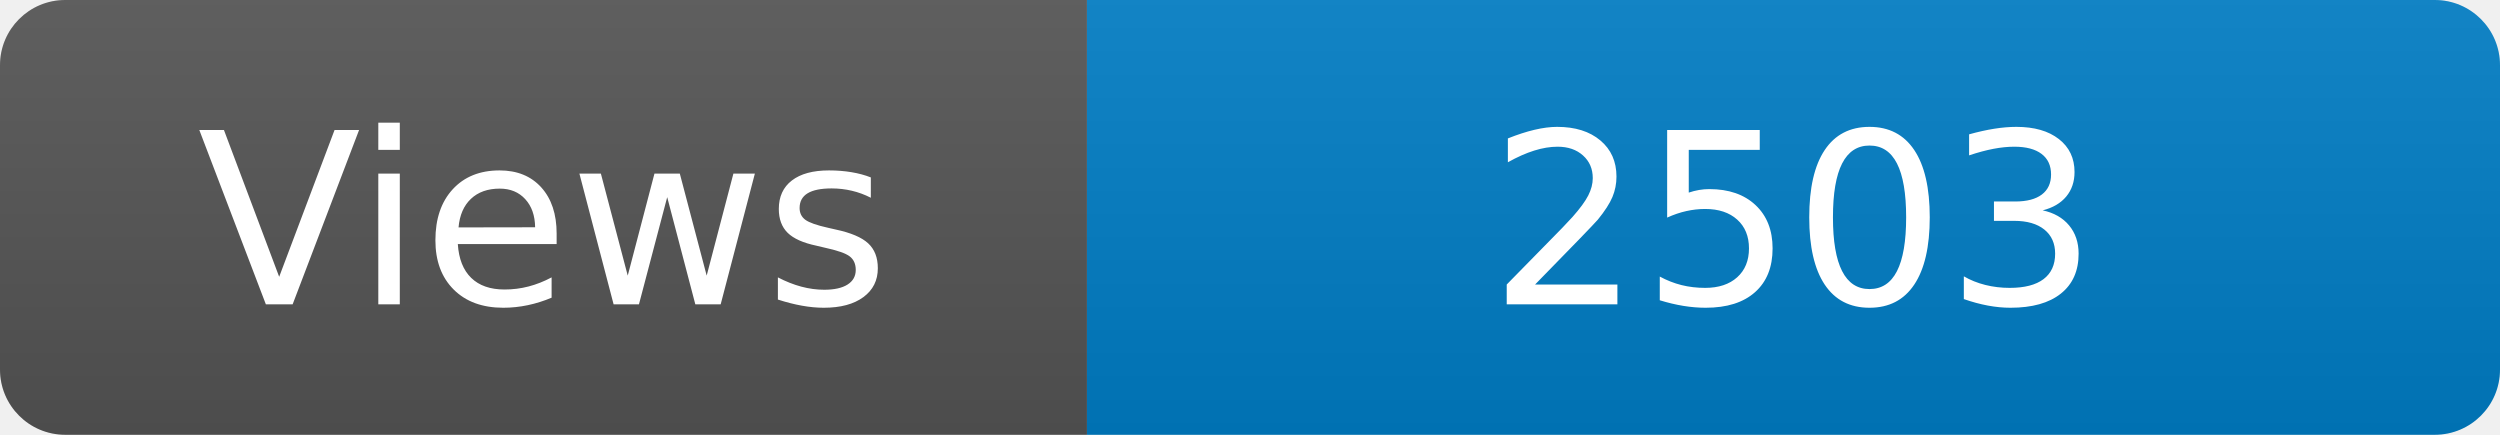
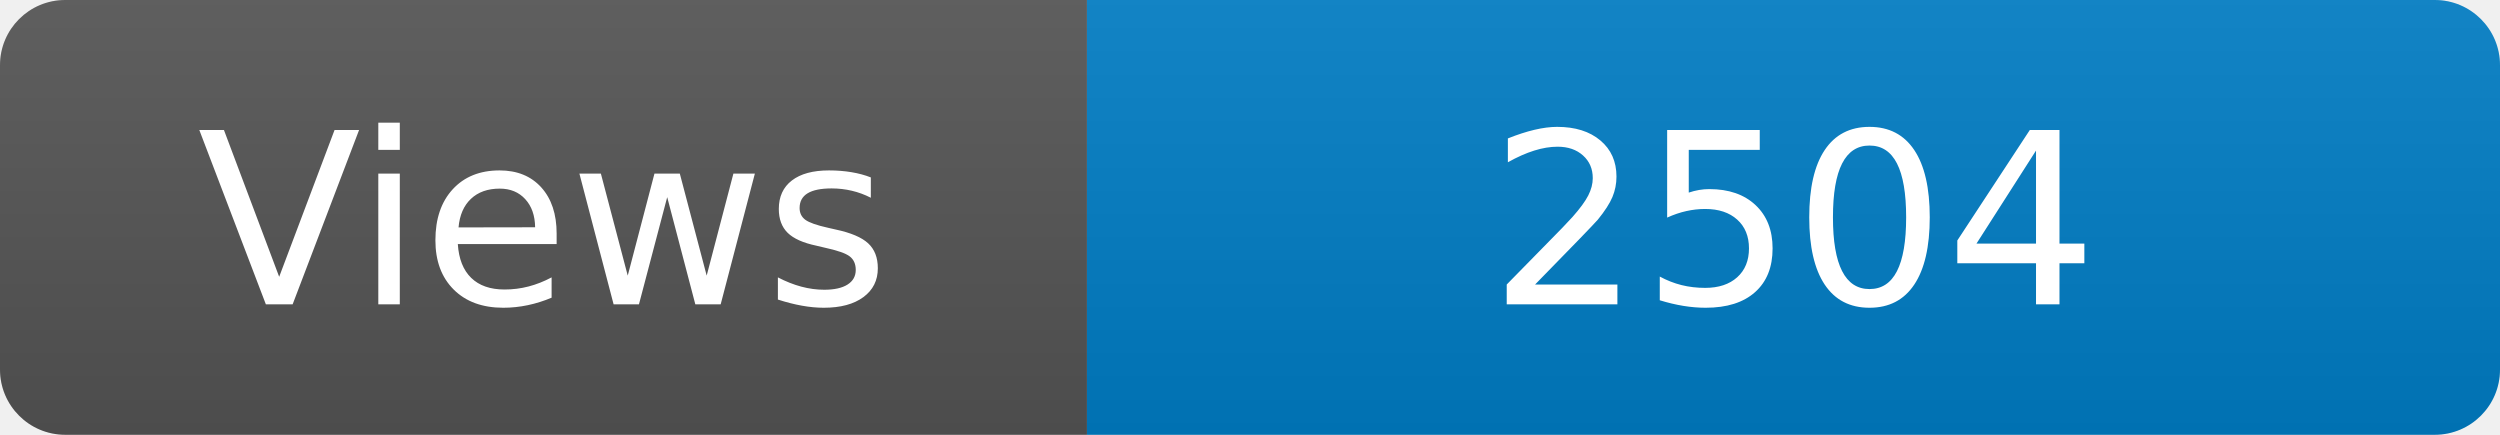
<svg xmlns="http://www.w3.org/2000/svg" width="115" height="20" role="img" aria-label="Maintained?: yes">
  <linearGradient id="s" x2="0" y2="100%">
    <stop offset="0" stop-color="#bbb" stop-opacity=".1" />
    <stop offset="1" stop-opacity=".1" />
  </linearGradient>
  <clipPath id="r">
    <rect width="115" height="20" rx="3" fill="#fff" />
  </clipPath>
  <g clip-path="url(#r)">
    <rect width="50" height="20" fill="#555" />
    <rect x="50" width="160" height="20" fill="#007ec6" />
    <rect width="115" height="20" fill="url(#s)" />
  </g>
  <g fill="#fff" text-anchor="middle" font-family="Verdana,Geneva,DejaVu Sans,sans-serif" font-size="110">
    <text x="250" y="140" transform="scale(.1)" fill="#fff">Views</text>
-     <text x="825" y="140" transform="scale(.1)" fill="#fff">2503</text>
+     <text x="825" y="140" transform="scale(.1)" fill="#fff">2504</text>
  </g>
</svg>
